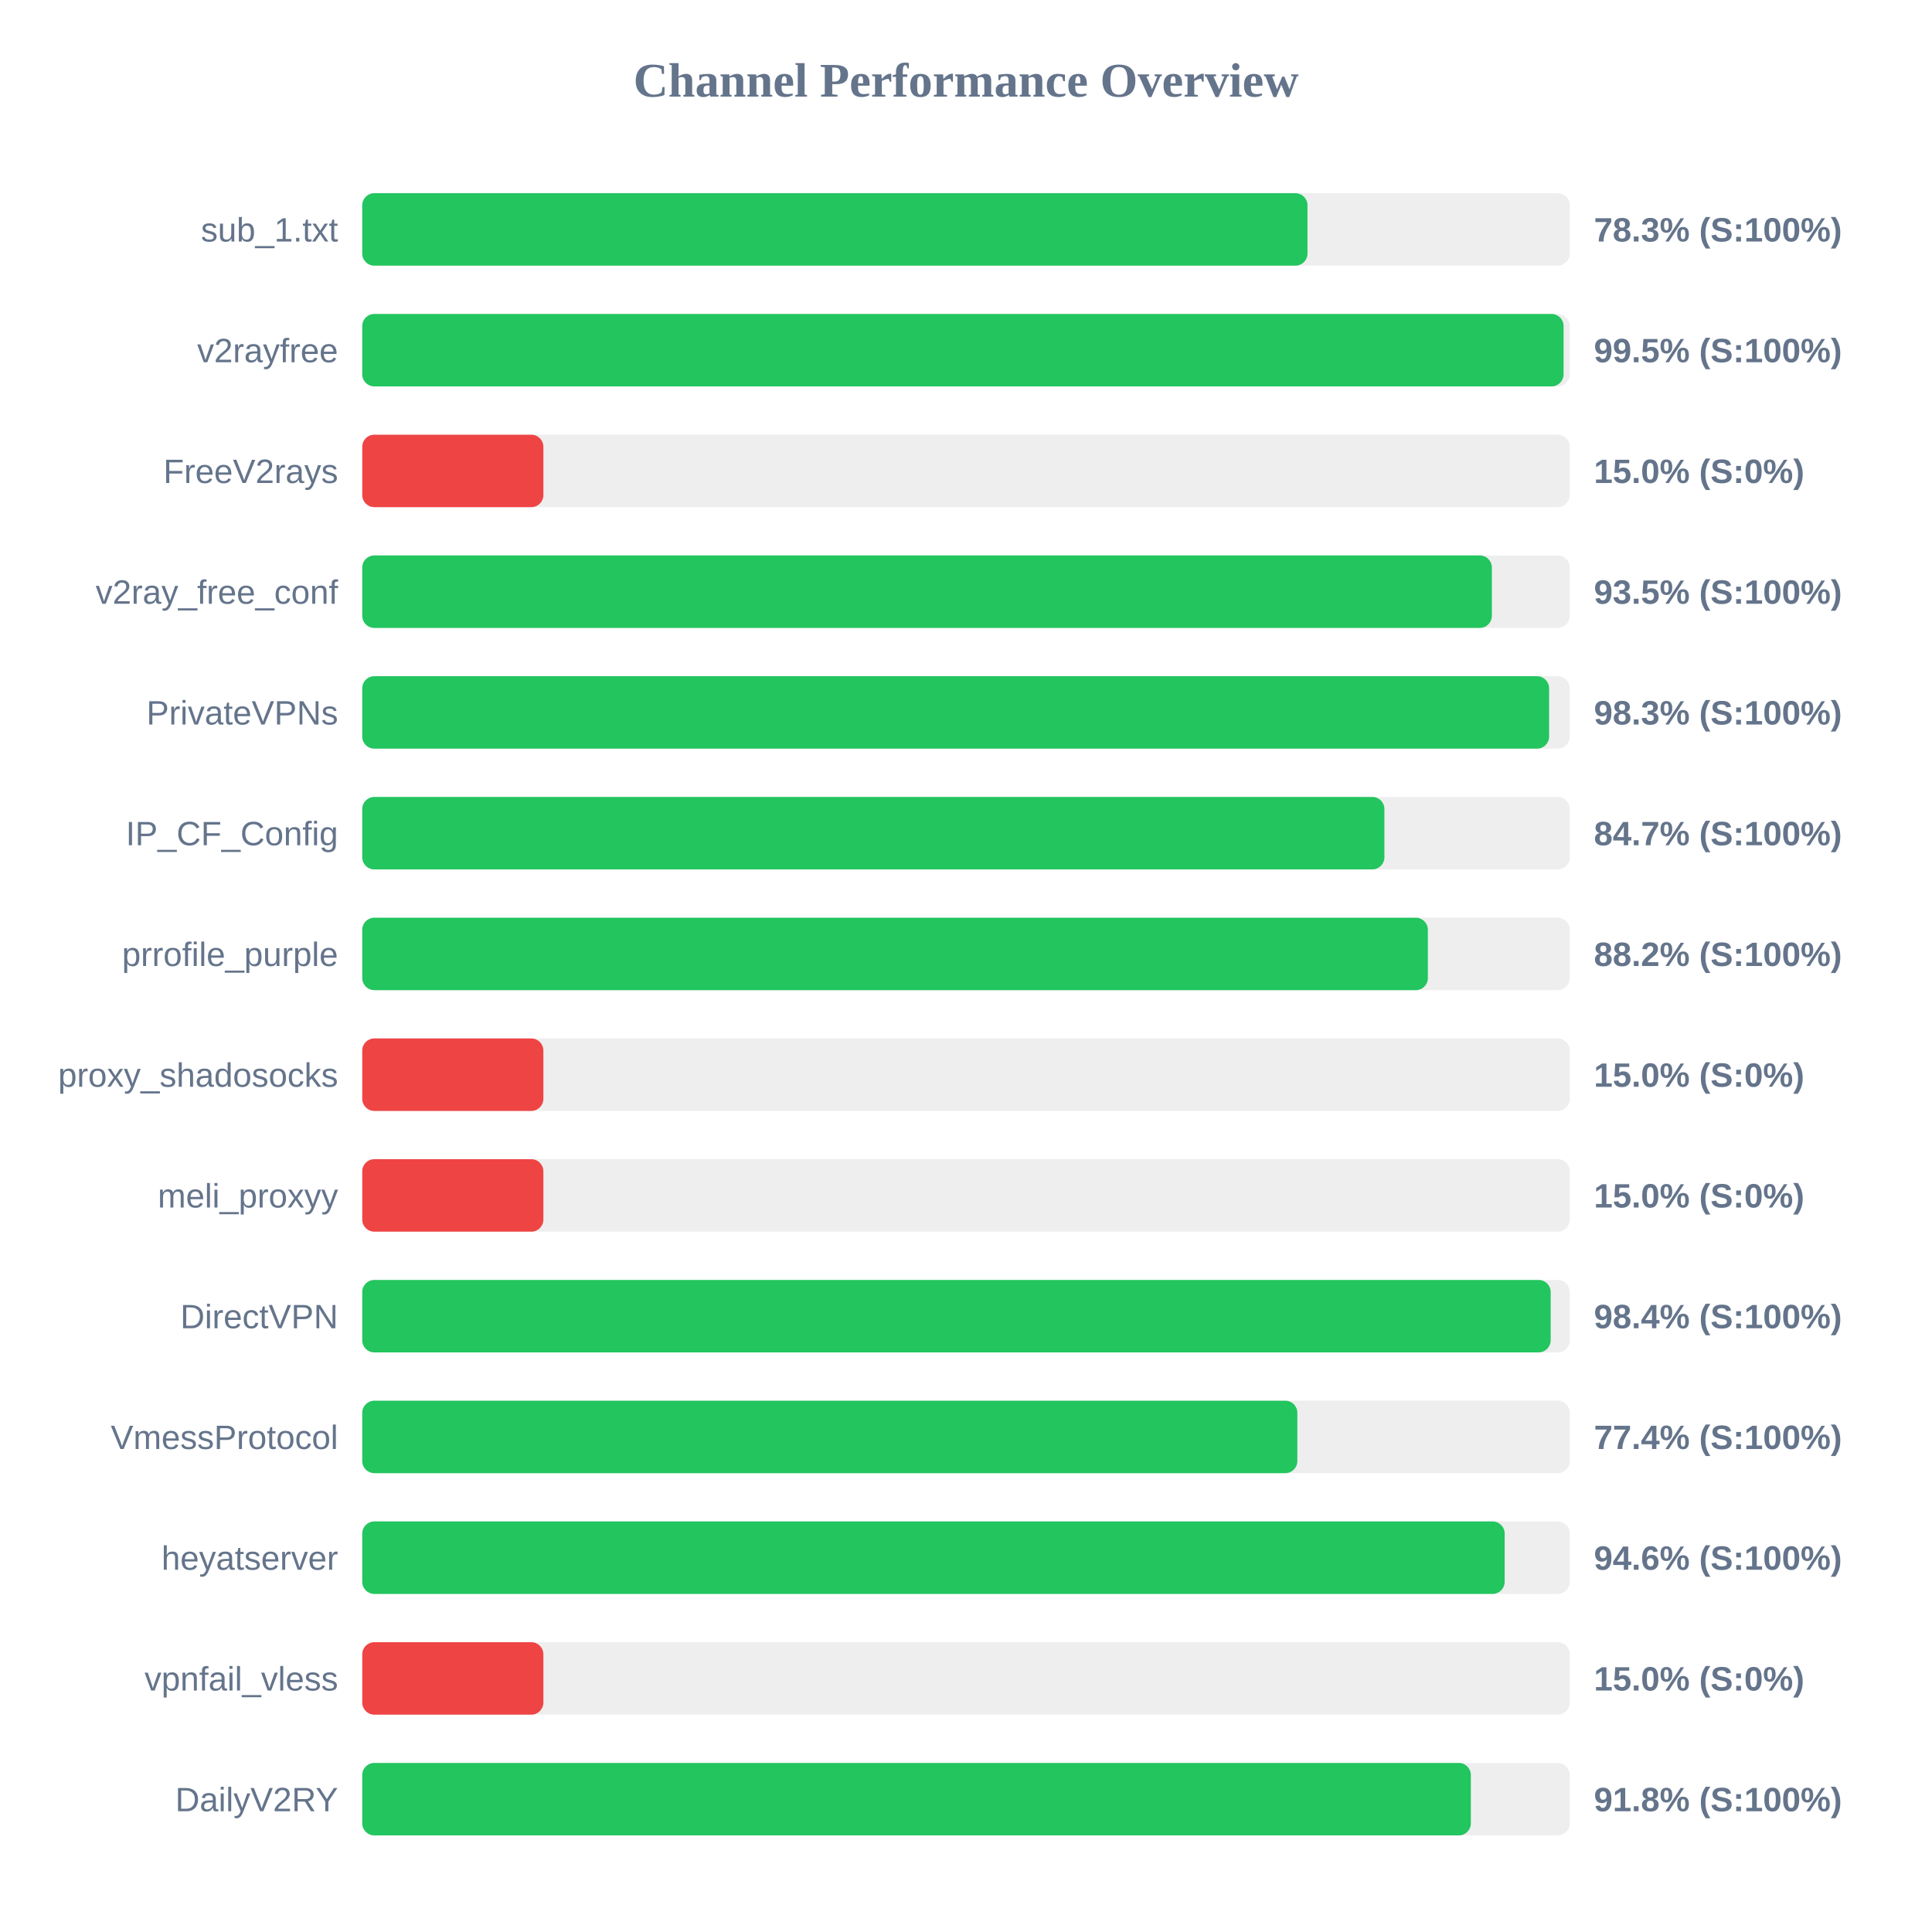
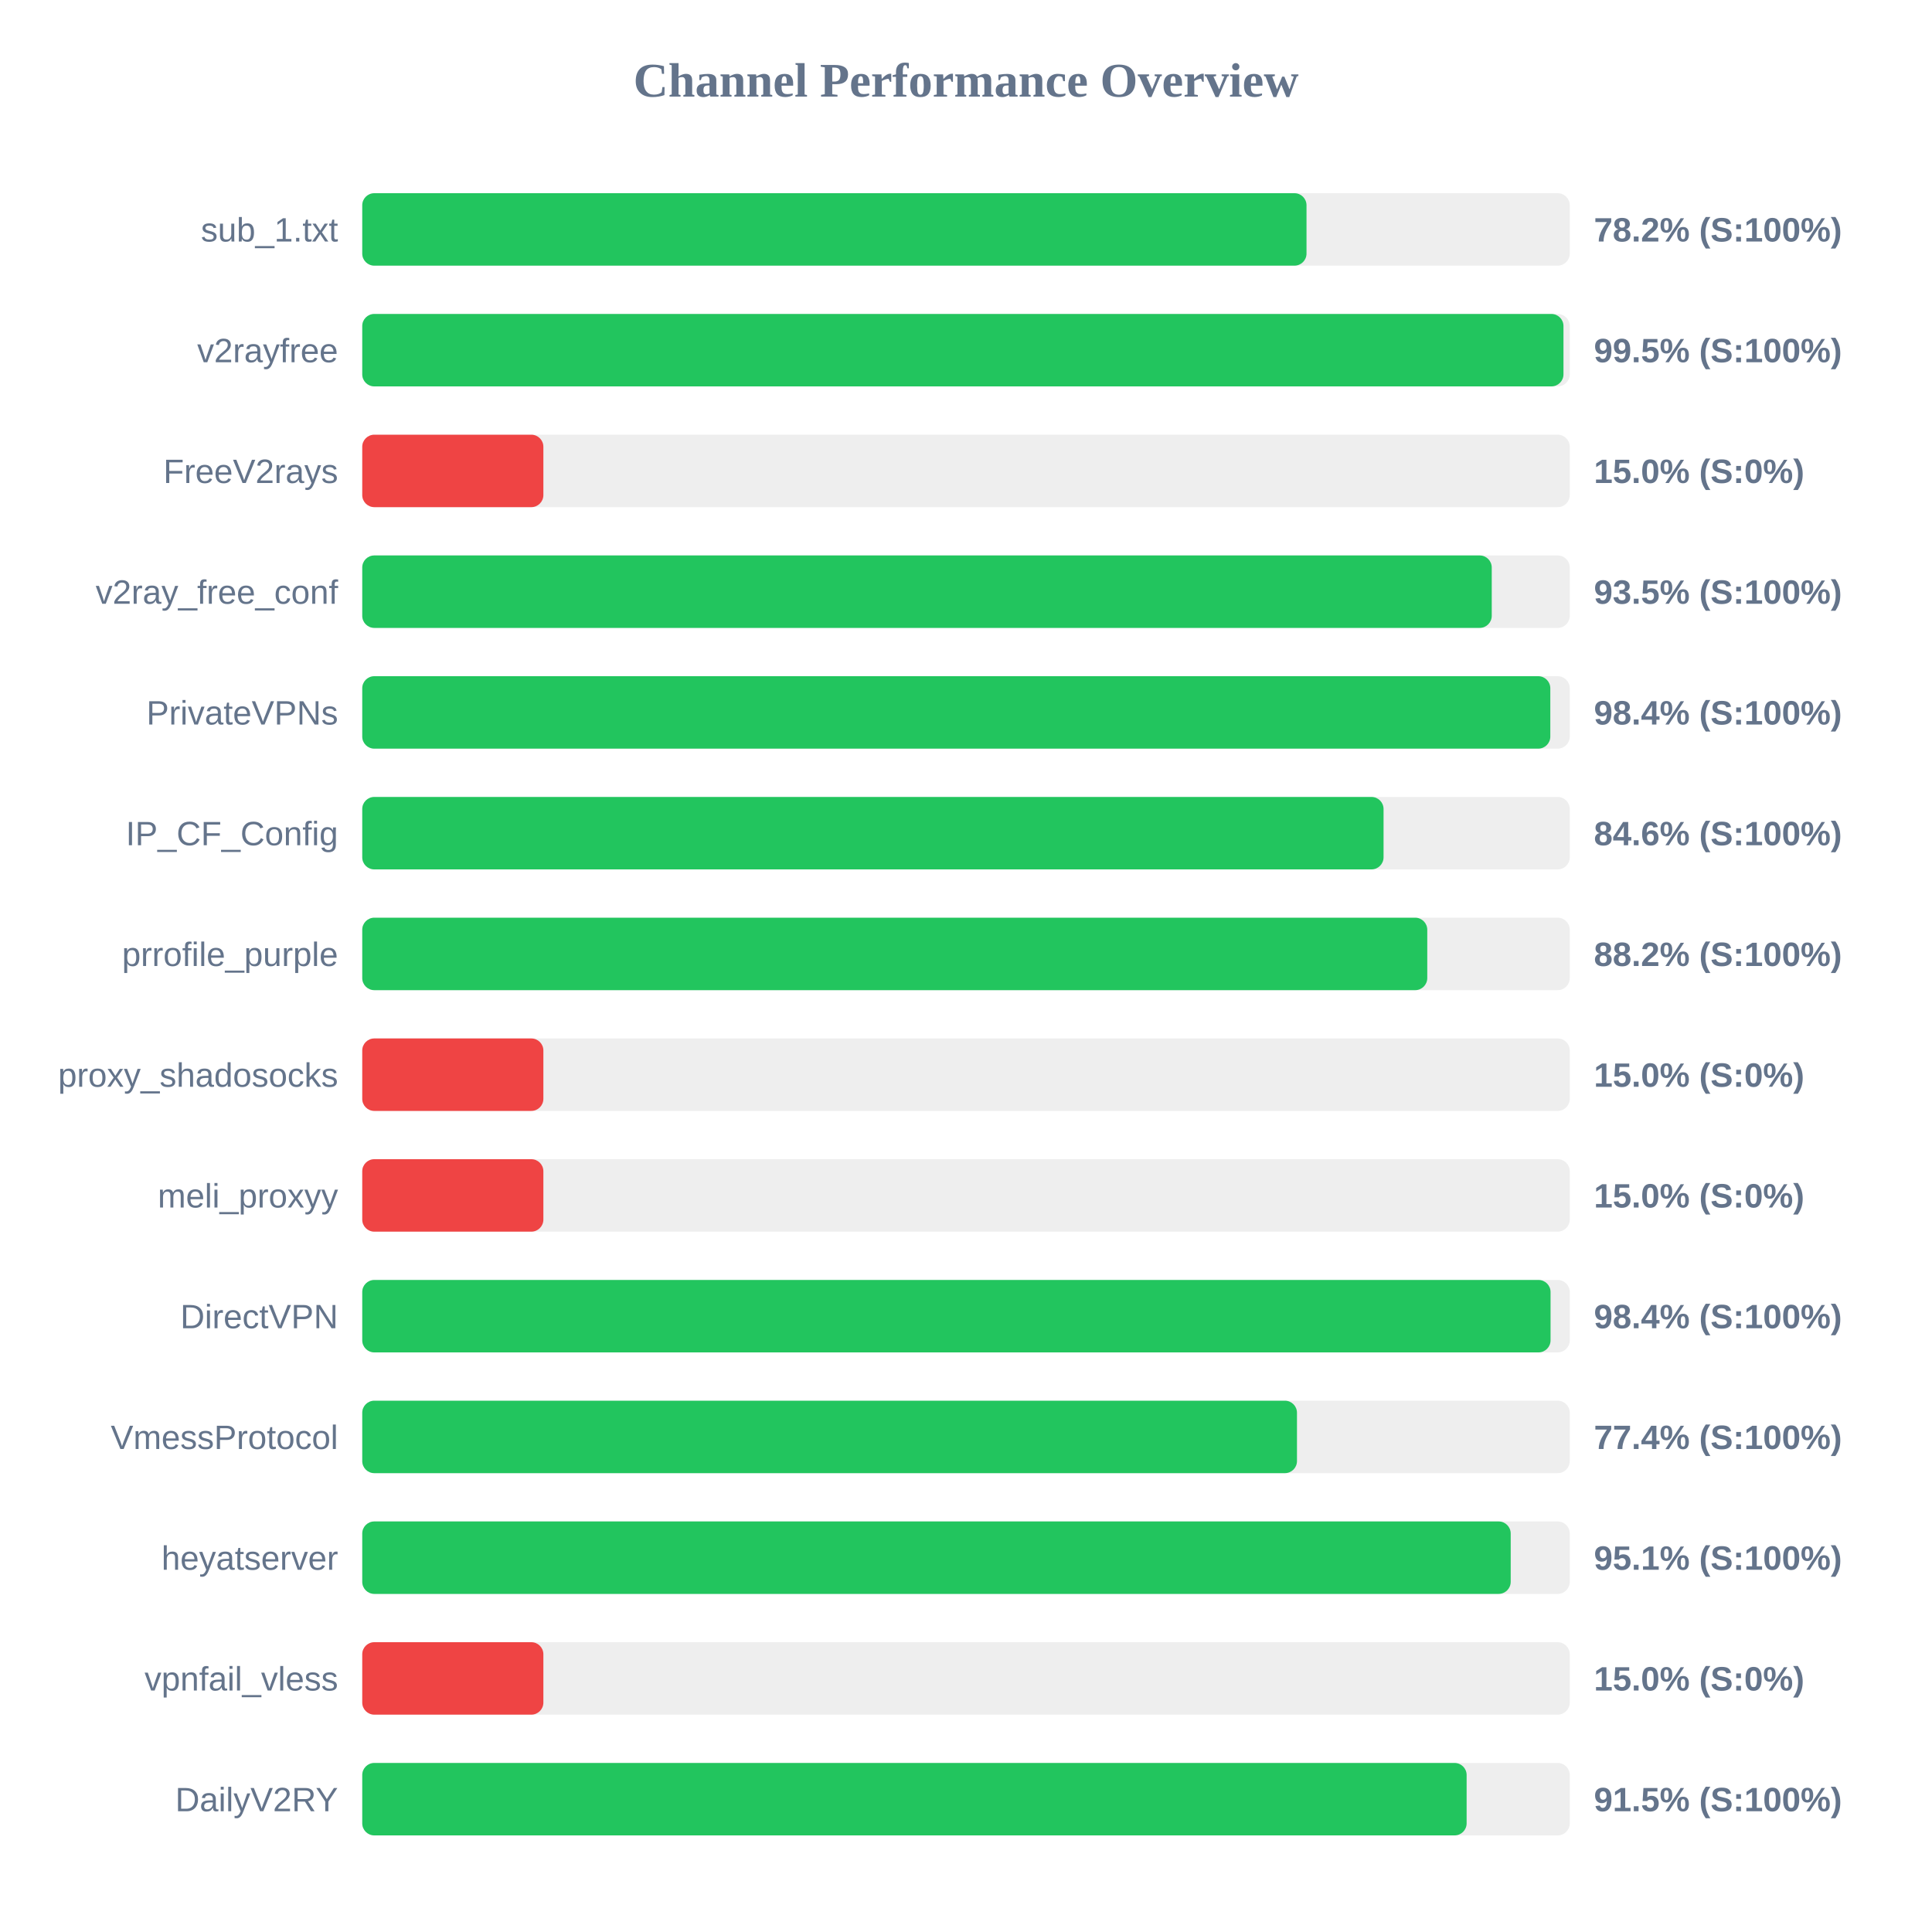
<svg xmlns="http://www.w3.org/2000/svg" width="800" height="800" version="1.1">
  <style>
        .row { font: 14px Arial; fill: #64748b; }
        .score { font: bold 14px Arial; fill: #64748b; }
    </style>
  <text x="400" y="40" text-anchor="middle" font-size="20px" font-weight="bold" fill="#64748b">Channel Performance Overview</text>
  <rect x="150" y="80" width="500" height="30" fill="#eee" rx="5" />
-   <rect x="150" y="80" width="391.4" height="30" fill="#22c55e" rx="5" />
+   <rect x="150" y="80" width="391.0" height="30" fill="#22c55e" rx="5" />
  <text x="140" y="100" text-anchor="end" class="row">sub_1.txt</text>
-   <text x="660" y="100" text-anchor="start" class="score">78.3% (S:100%)</text>
+   <text x="660" y="100" text-anchor="start" class="score">78.2% (S:100%)</text>
  <rect x="150" y="130" width="500" height="30" fill="#eee" rx="5" />
-   <rect x="150" y="130" width="497.45" height="30" fill="#22c55e" rx="5" />
+   <rect x="150" y="130" width="497.4" height="30" fill="#22c55e" rx="5" />
  <text x="140" y="150" text-anchor="end" class="row">v2rayfree</text>
  <text x="660" y="150" text-anchor="start" class="score">99.5% (S:100%)</text>
  <rect x="150" y="180" width="500" height="30" fill="#eee" rx="5" />
  <rect x="150" y="180" width="75.0" height="30" fill="#ef4444" rx="5" />
  <text x="140" y="200" text-anchor="end" class="row">FreeV2rays</text>
  <text x="660" y="200" text-anchor="start" class="score">15.0% (S:0%)</text>
  <rect x="150" y="230" width="500" height="30" fill="#eee" rx="5" />
-   <rect x="150" y="230" width="467.75" height="30" fill="#22c55e" rx="5" />
+   <rect x="150" y="230" width="467.7" height="30" fill="#22c55e" rx="5" />
  <text x="140" y="250" text-anchor="end" class="row">v2ray_free_conf</text>
  <text x="660" y="250" text-anchor="start" class="score">93.5% (S:100%)</text>
  <rect x="150" y="280" width="500" height="30" fill="#eee" rx="5" />
-   <rect x="150" y="280" width="491.45" height="30" fill="#22c55e" rx="5" />
+   <rect x="150" y="280" width="491.95" height="30" fill="#22c55e" rx="5" />
  <text x="140" y="300" text-anchor="end" class="row">PrivateVPNs</text>
-   <text x="660" y="300" text-anchor="start" class="score">98.3% (S:100%)</text>
+   <text x="660" y="300" text-anchor="start" class="score">98.4% (S:100%)</text>
  <rect x="150" y="330" width="500" height="30" fill="#eee" rx="5" />
-   <rect x="150" y="330" width="423.25" height="30" fill="#22c55e" rx="5" />
+   <rect x="150" y="330" width="422.9" height="30" fill="#22c55e" rx="5" />
  <text x="140" y="350" text-anchor="end" class="row">IP_CF_Config</text>
-   <text x="660" y="350" text-anchor="start" class="score">84.7% (S:100%)</text>
+   <text x="660" y="350" text-anchor="start" class="score">84.6% (S:100%)</text>
  <rect x="150" y="380" width="500" height="30" fill="#eee" rx="5" />
-   <rect x="150" y="380" width="441.25" height="30" fill="#22c55e" rx="5" />
+   <rect x="150" y="380" width="441.0" height="30" fill="#22c55e" rx="5" />
  <text x="140" y="400" text-anchor="end" class="row">prrofile_purple</text>
  <text x="660" y="400" text-anchor="start" class="score">88.2% (S:100%)</text>
  <rect x="150" y="430" width="500" height="30" fill="#eee" rx="5" />
  <rect x="150" y="430" width="75.0" height="30" fill="#ef4444" rx="5" />
  <text x="140" y="450" text-anchor="end" class="row">proxy_shadosocks</text>
  <text x="660" y="450" text-anchor="start" class="score">15.0% (S:0%)</text>
  <rect x="150" y="480" width="500" height="30" fill="#eee" rx="5" />
  <rect x="150" y="480" width="75.0" height="30" fill="#ef4444" rx="5" />
  <text x="140" y="500" text-anchor="end" class="row">meli_proxyy</text>
  <text x="660" y="500" text-anchor="start" class="score">15.0% (S:0%)</text>
  <rect x="150" y="530" width="500" height="30" fill="#eee" rx="5" />
-   <rect x="150" y="530" width="492.1" height="30" fill="#22c55e" rx="5" />
+   <rect x="150" y="530" width="492.05" height="30" fill="#22c55e" rx="5" />
  <text x="140" y="550" text-anchor="end" class="row">DirectVPN</text>
  <text x="660" y="550" text-anchor="start" class="score">98.4% (S:100%)</text>
  <rect x="150" y="580" width="500" height="30" fill="#eee" rx="5" />
-   <rect x="150" y="580" width="387.2" height="30" fill="#22c55e" rx="5" />
+   <rect x="150" y="580" width="387.05" height="30" fill="#22c55e" rx="5" />
  <text x="140" y="600" text-anchor="end" class="row">VmessProtocol</text>
  <text x="660" y="600" text-anchor="start" class="score">77.4% (S:100%)</text>
  <rect x="150" y="630" width="500" height="30" fill="#eee" rx="5" />
-   <rect x="150" y="630" width="473.05" height="30" fill="#22c55e" rx="5" />
+   <rect x="150" y="630" width="475.55" height="30" fill="#22c55e" rx="5" />
  <text x="140" y="650" text-anchor="end" class="row">heyatserver</text>
-   <text x="660" y="650" text-anchor="start" class="score">94.6% (S:100%)</text>
+   <text x="660" y="650" text-anchor="start" class="score">95.1% (S:100%)</text>
  <rect x="150" y="680" width="500" height="30" fill="#eee" rx="5" />
  <rect x="150" y="680" width="75.0" height="30" fill="#ef4444" rx="5" />
  <text x="140" y="700" text-anchor="end" class="row">vpnfail_vless</text>
  <text x="660" y="700" text-anchor="start" class="score">15.0% (S:0%)</text>
  <rect x="150" y="730" width="500" height="30" fill="#eee" rx="5" />
-   <rect x="150" y="730" width="459.05" height="30" fill="#22c55e" rx="5" />
+   <rect x="150" y="730" width="457.3" height="30" fill="#22c55e" rx="5" />
  <text x="140" y="750" text-anchor="end" class="row">DailyV2RY</text>
-   <text x="660" y="750" text-anchor="start" class="score">91.8% (S:100%)</text>
+   <text x="660" y="750" text-anchor="start" class="score">91.5% (S:100%)</text>
</svg>
